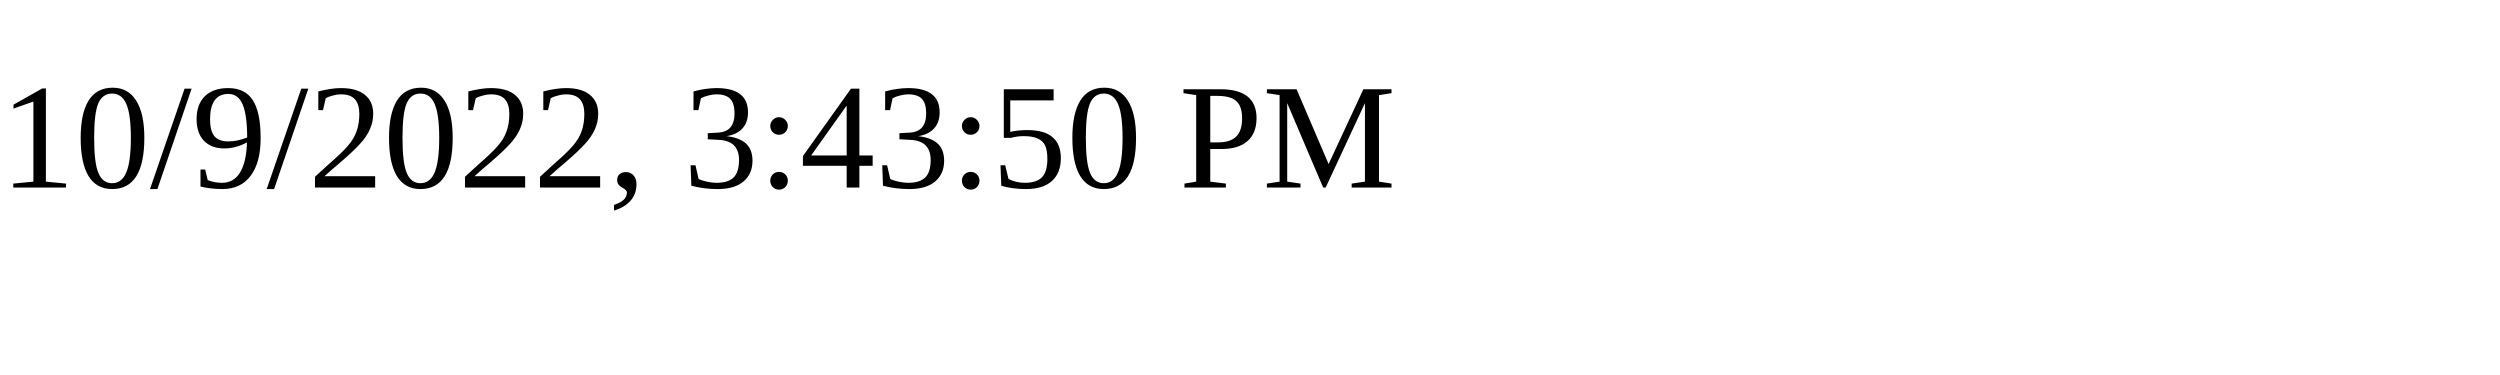
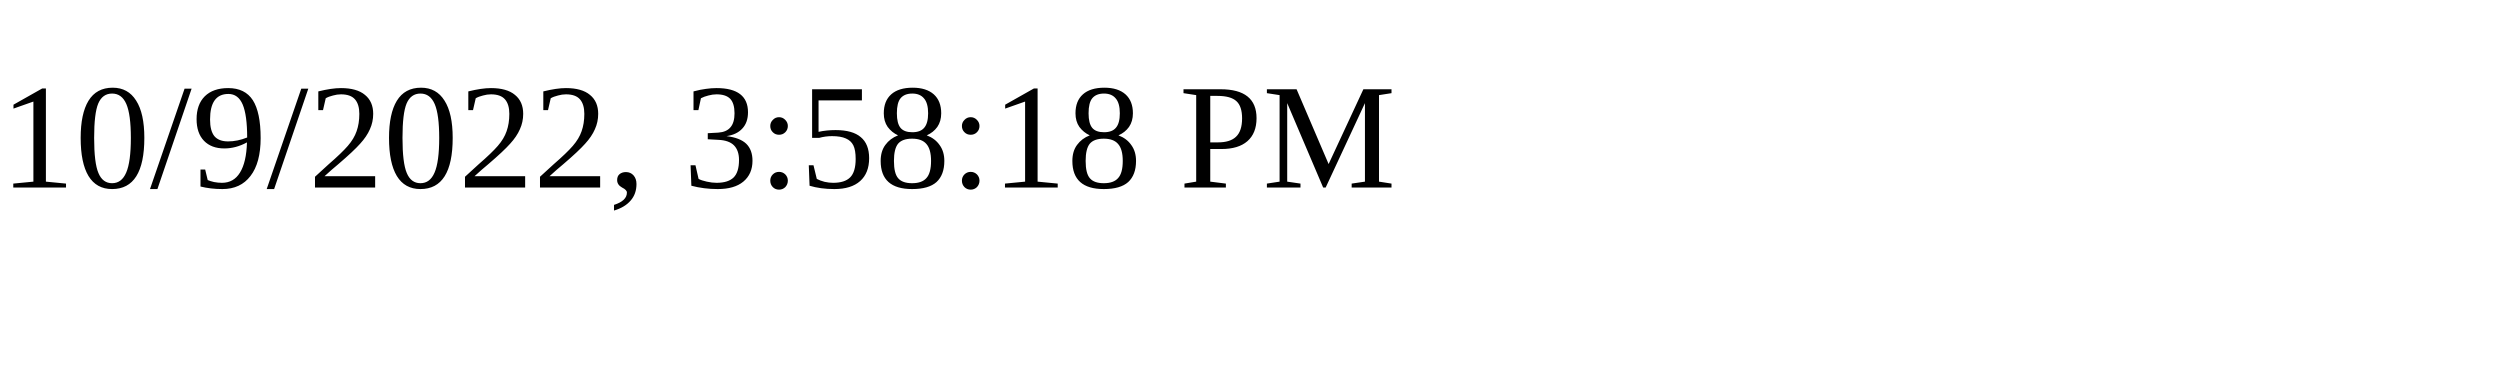
<svg xmlns="http://www.w3.org/2000/svg" height="30" width="200">
-   <text x="0" y="15">10/9/2022, 3:43:50 PM</text>
+   <text x="0" y="15">10/9/2022, 3:58:18 PM</text>
</svg>
